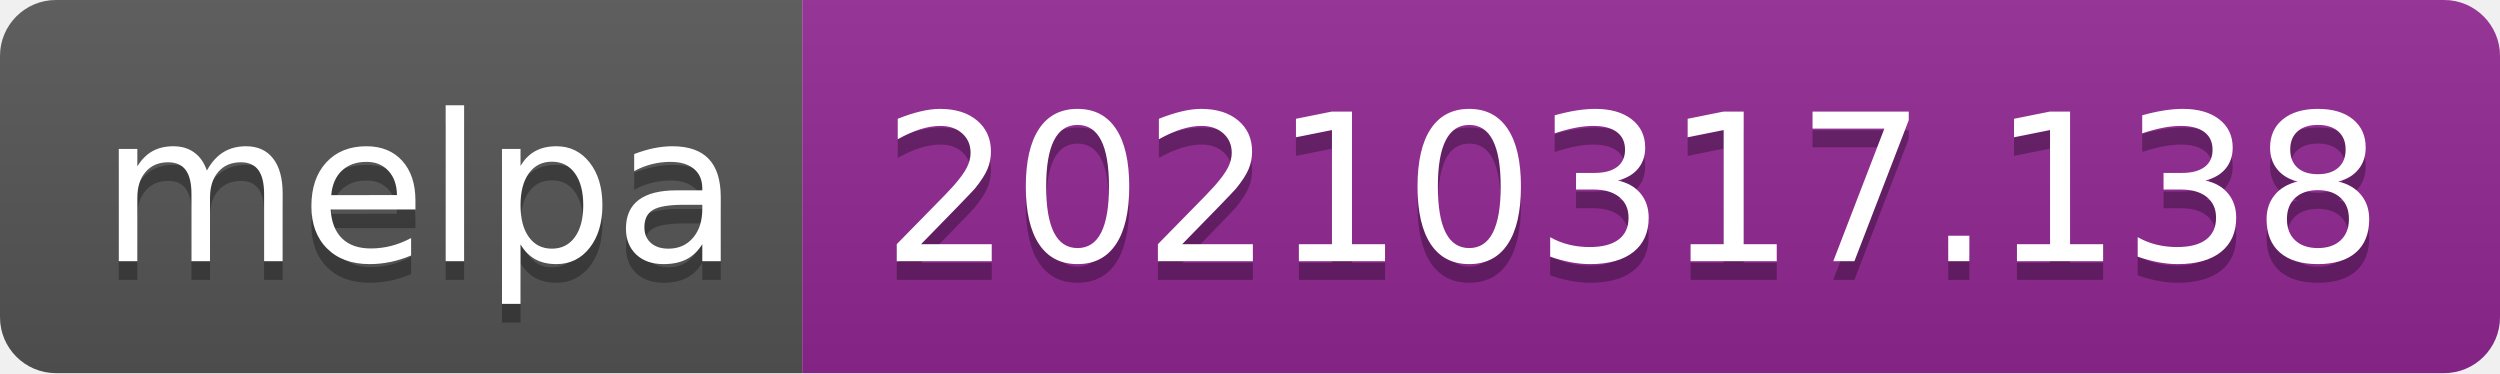
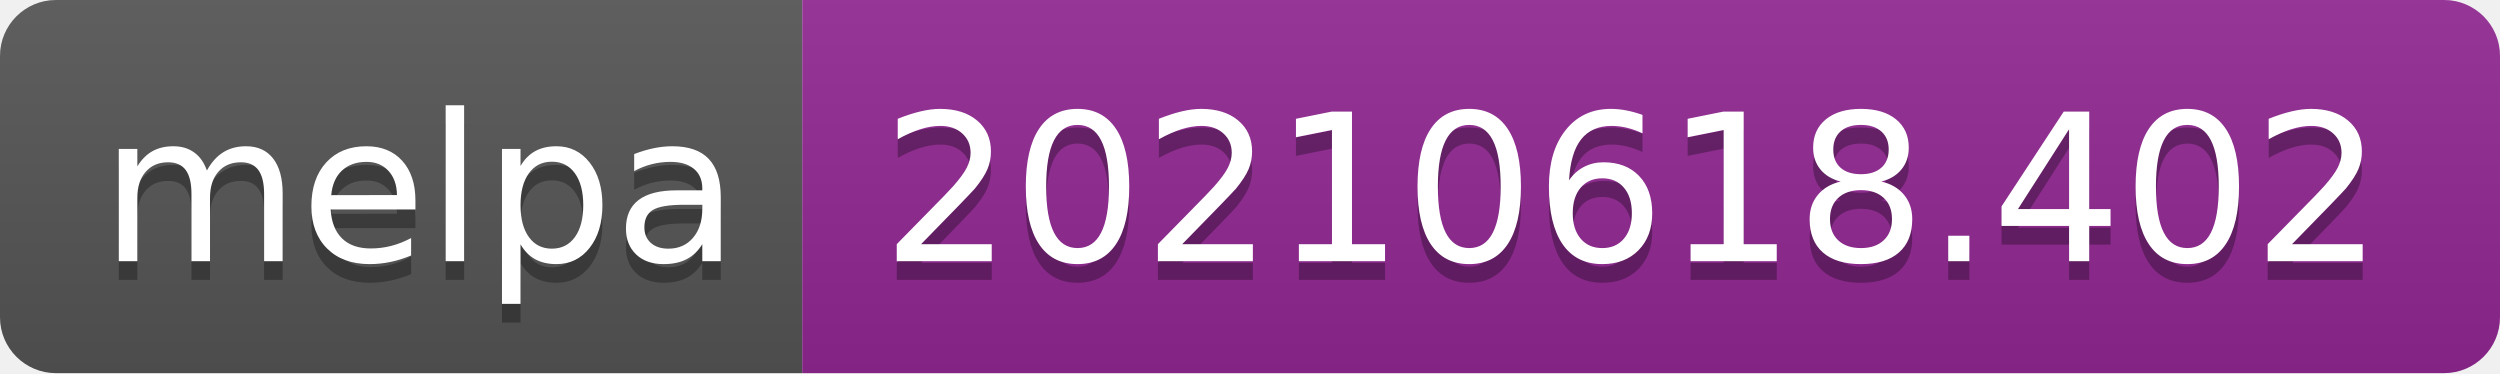
- <svg xmlns="http://www.w3.org/2000/svg" width="134" height="20" role="img" aria-label="melpa: 20210317.138">
+ <svg xmlns="http://www.w3.org/2000/svg" width="134" height="20" role="img" aria-label="melpa: 20210618.402">
  <linearGradient id="s" x2="0" y2="100%">
    <stop offset="0" stop-color="#bbb" stop-opacity=".1" />
    <stop offset="1" stop-opacity=".1" />
  </linearGradient>
  <clipPath id="r">
    <rect width="134" height="20" rx="3" fill="#fff" />
  </clipPath>
  <g clip-path="url(#r)">
    <rect width="43" height="20" fill="#555" />
    <rect x="43" width="91" height="20" fill="#922793" />
    <rect width="134" height="20" fill="url(#s)" />
  </g>
  <g fill="#fff" text-anchor="middle" font-family="Verdana,Geneva,DejaVu Sans,sans-serif" text-rendering="geometricPrecision" font-size="110">
    <text aria-hidden="true" x="225" y="150" fill="#010101" fill-opacity=".3" transform="scale(.1)" textLength="330">melpa</text>
    <text x="225" y="140" transform="scale(.1)" fill="#fff" textLength="330">melpa</text>
-     <text aria-hidden="true" x="875" y="150" fill="#010101" fill-opacity=".3" transform="scale(.1)" textLength="810">20210317.138</text>
-     <text x="875" y="140" transform="scale(.1)" fill="#fff" textLength="810">20210317.138</text>
+     <text aria-hidden="true" x="875" y="150" fill="#010101" fill-opacity=".3" transform="scale(.1)" textLength="810">20210618.402</text>
+     <text x="875" y="140" transform="scale(.1)" fill="#fff" textLength="810">20210618.402</text>
  </g>
</svg>
